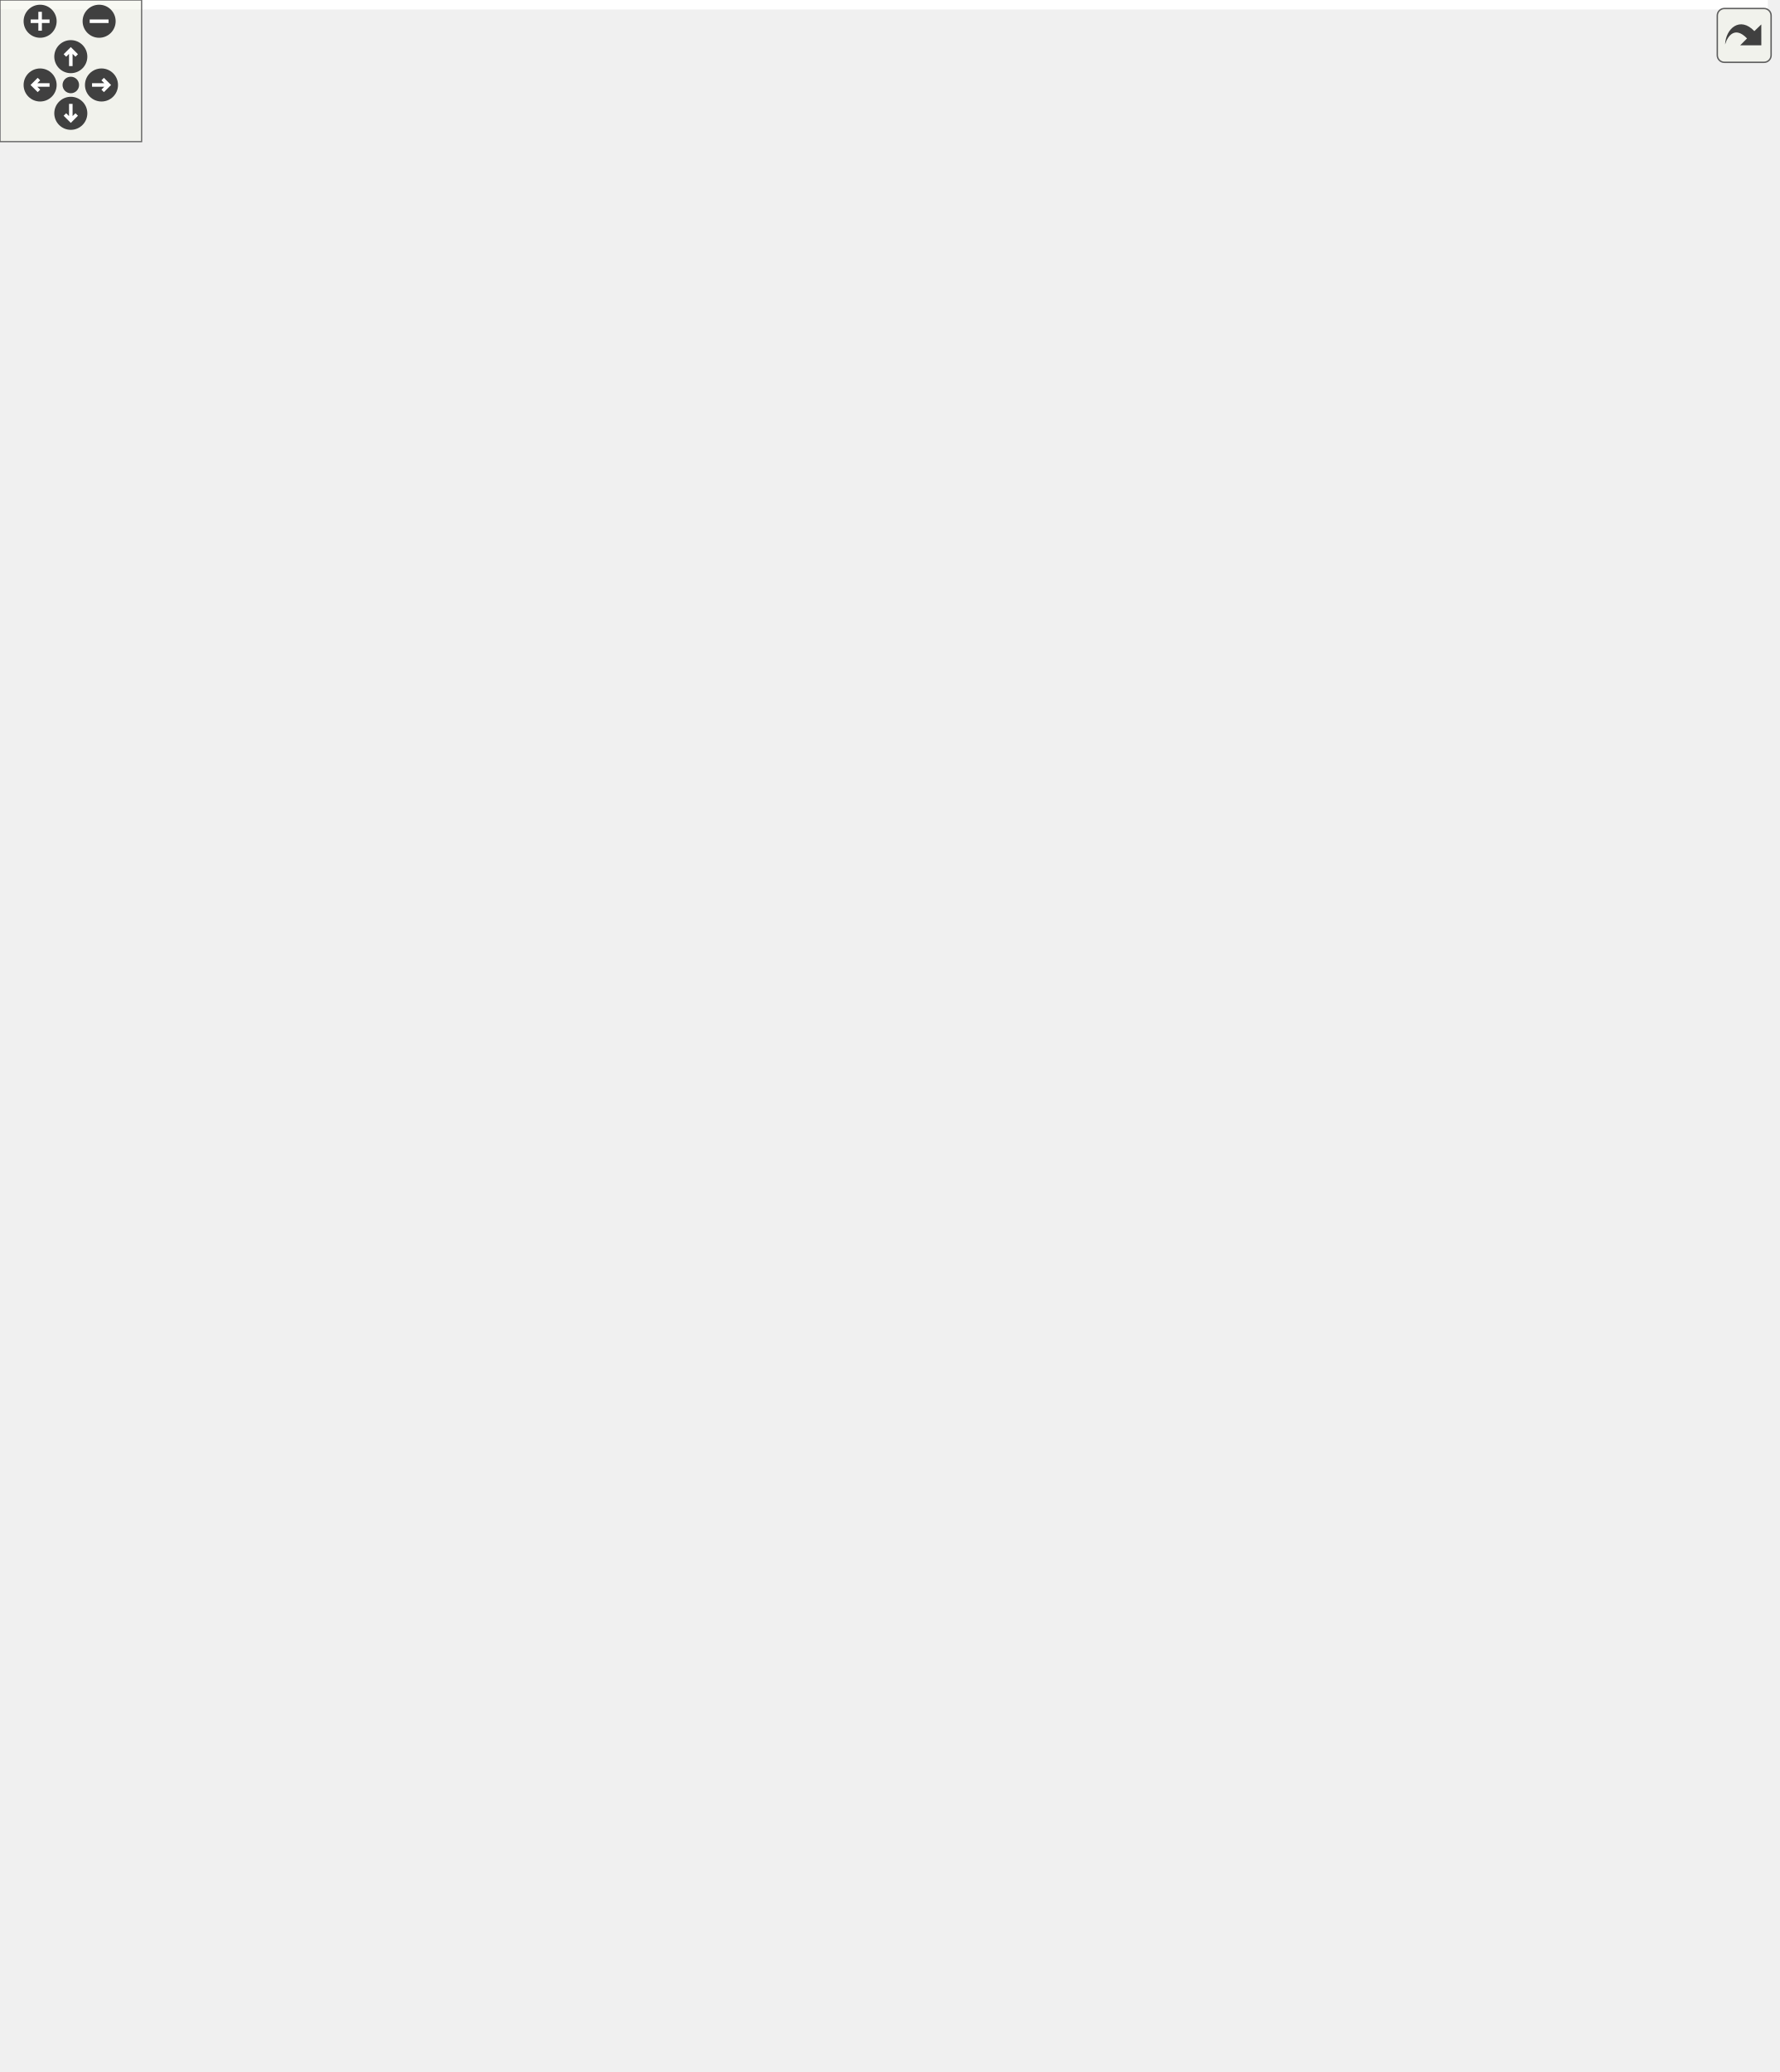
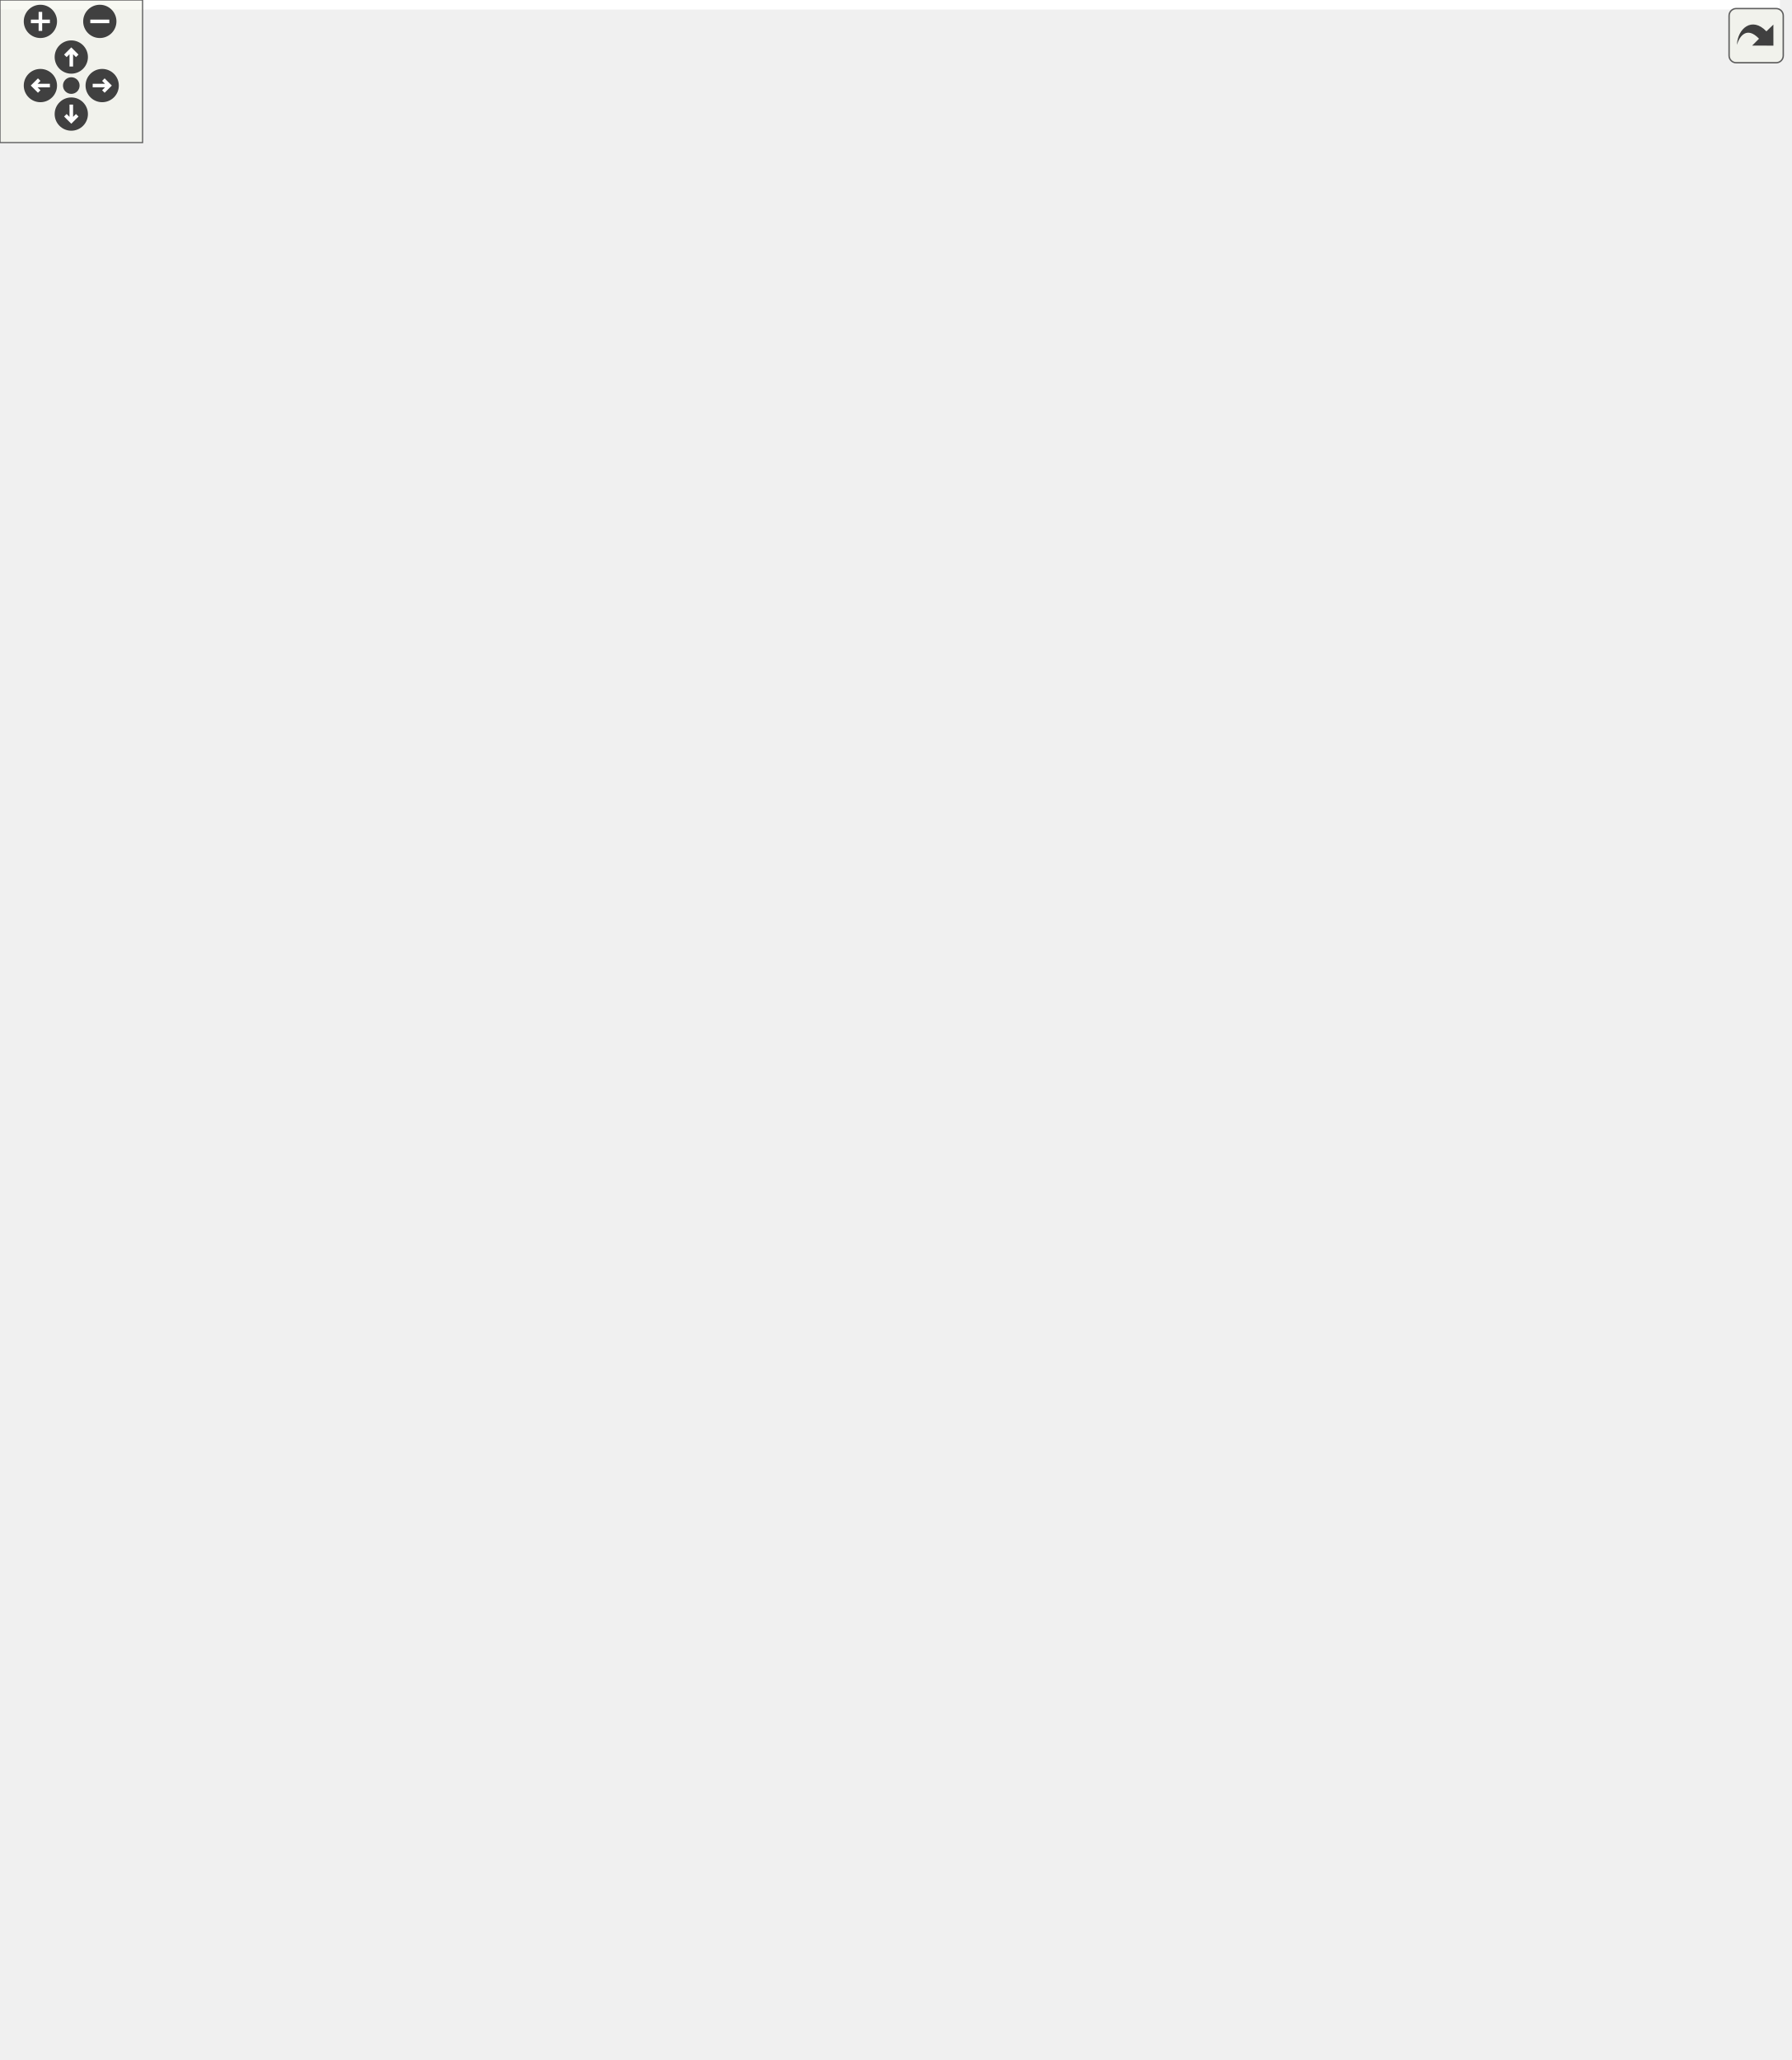
<svg xmlns="http://www.w3.org/2000/svg" xmlns:xlink="http://www.w3.org/1999/xlink" id="main" version="1.1" xml:space="preserve">
  <style type="text/css">
.edge:hover path { stroke: red; }
.edge:hover polygon { stroke: red; fill: red; }
</style>
  <defs>
    <circle id="rim" cx="0" cy="0" r="7" />
    <circle id="rim2" cx="0" cy="0" r="3.5" />
    <g id="zoomPlus">
      <use xlink:href="#rim" fill="#404040">
        <set attributeName="fill" to="#808080" begin="zoomplus.mouseover" end="zoomplus.mouseout" />
      </use>
      <path d="M-4,0h8M0,-4v8" fill="none" stroke="white" stroke-width="1.5" pointer-events="none" />
    </g>
    <g id="zoomMin">
      <use xlink:href="#rim" fill="#404040">
        <set attributeName="fill" to="#808080" begin="zoomminus.mouseover" end="zoomminus.mouseout" />
      </use>
      <path d="M-4,0h8" fill="none" stroke="white" stroke-width="1.5" pointer-events="none" />
    </g>
    <g id="dirArrow">
      <path fill="none" stroke="white" stroke-width="1.5" d="M0,-3.0v7 M-2.5,-0.5L0,-3.0L2.5,-0.5" />
    </g>
    <g id="resetDef">
      <use xlink:href="#rim2" fill="#404040">
        <set attributeName="fill" to="#808080" begin="reset.mouseover" end="reset.mouseout" />
      </use>
    </g>
  </defs>
  <svg id="graph" class="graph">
    <g id="viewport">
-       <polygon fill="#ffffff" stroke="transparent" points="-4,4 -4,-817 749,-817 749,4 -4,4" />
+       <polygon fill="#ffffff" stroke="transparent" points="-4,4 -4,-806 749,-806 749,4 -4,4" />
      <g id="node1" class="node">
-         <polygon fill="#bfbfbf" stroke="#000000" points="301,-.5 301,-442.5 448,-442.5 448,-.5 301,-.5" />
-         <text text-anchor="middle" x="374.5" y="-430.5" font-family="Helvetica,sans-Serif" font-size="10.00" fill="#000000">FoliatedTriangulation&lt; 3 &gt;</text>
-         <polyline fill="none" stroke="#000000" points="301,-423.5 448,-423.5 " />
-         <text text-anchor="start" x="309" y="-411.5" font-family="Helvetica,sans-Serif" font-size="10.00" fill="#000000">- m_foliation_spacing</text>
-         <text text-anchor="start" x="309" y="-400.5" font-family="Helvetica,sans-Serif" font-size="10.00" fill="#000000">- m_initial_radius</text>
-         <text text-anchor="start" x="309" y="-389.5" font-family="Helvetica,sans-Serif" font-size="10.00" fill="#000000">- m_max_timevalue</text>
-         <text text-anchor="start" x="309" y="-378.5" font-family="Helvetica,sans-Serif" font-size="10.00" fill="#000000">- m_min_timevalue</text>
-         <text text-anchor="start" x="309" y="-367.5" font-family="Helvetica,sans-Serif" font-size="10.00" fill="#000000">- m_triangulation</text>
-         <polyline fill="none" stroke="#000000" points="301,-360.5 448,-360.5 " />
-         <text text-anchor="start" x="309" y="-348.5" font-family="Helvetica,sans-Serif" font-size="10.00" fill="#000000">+ FoliatedTriangulation()</text>
+         <polygon fill="#bfbfbf" stroke="#000000" points="301,-.5 301,-431.5 448,-431.5 448,-.5 301,-.5" />
+         <text text-anchor="middle" x="374.5" y="-419.5" font-family="Helvetica,sans-Serif" font-size="10.00" fill="#000000">FoliatedTriangulation&lt; 3 &gt;</text>
+         <polyline fill="none" stroke="#000000" points="301,-412.5 448,-412.5 " />
+         <text text-anchor="start" x="309" y="-400.5" font-family="Helvetica,sans-Serif" font-size="10.00" fill="#000000">- m_foliation_spacing</text>
+         <text text-anchor="start" x="309" y="-389.5" font-family="Helvetica,sans-Serif" font-size="10.00" fill="#000000">- m_initial_radius</text>
+         <text text-anchor="start" x="309" y="-378.5" font-family="Helvetica,sans-Serif" font-size="10.00" fill="#000000">- m_max_timevalue</text>
+         <text text-anchor="start" x="309" y="-367.5" font-family="Helvetica,sans-Serif" font-size="10.00" fill="#000000">- m_min_timevalue</text>
+         <text text-anchor="start" x="309" y="-356.5" font-family="Helvetica,sans-Serif" font-size="10.00" fill="#000000">- m_triangulation</text>
+         <polyline fill="none" stroke="#000000" points="301,-349.5 448,-349.5 " />
        <text text-anchor="start" x="309" y="-337.5" font-family="Helvetica,sans-Serif" font-size="10.00" fill="#000000">+ FoliatedTriangulation()</text>
        <text text-anchor="start" x="309" y="-326.5" font-family="Helvetica,sans-Serif" font-size="10.00" fill="#000000">+ FoliatedTriangulation()</text>
        <text text-anchor="start" x="309" y="-315.5" font-family="Helvetica,sans-Serif" font-size="10.00" fill="#000000">+ FoliatedTriangulation()</text>
        <text text-anchor="start" x="309" y="-304.5" font-family="Helvetica,sans-Serif" font-size="10.00" fill="#000000">+ FoliatedTriangulation()</text>
        <text text-anchor="start" x="309" y="-293.5" font-family="Helvetica,sans-Serif" font-size="10.00" fill="#000000">+ FoliatedTriangulation()</text>
-         <text text-anchor="start" x="309" y="-282.5" font-family="Helvetica,sans-Serif" font-size="10.00" fill="#000000">+ ~FoliatedTriangulation()</text>
-         <text text-anchor="start" x="309" y="-271.5" font-family="Helvetica,sans-Serif" font-size="10.00" fill="#000000">+ are_vertex_timevalues</text>
-         <text text-anchor="start" x="309" y="-260.5" font-family="Helvetica,sans-Serif" font-size="10.00" fill="#000000">_correct()</text>
-         <text text-anchor="start" x="309" y="-249.5" font-family="Helvetica,sans-Serif" font-size="10.00" fill="#000000">+ check_timeslices()</text>
-         <text text-anchor="start" x="309" y="-238.5" font-family="Helvetica,sans-Serif" font-size="10.00" fill="#000000">+ check_vertices()</text>
-         <text text-anchor="start" x="309" y="-227.5" font-family="Helvetica,sans-Serif" font-size="10.00" fill="#000000">and 46 more...</text>
+         <text text-anchor="start" x="309" y="-282.5" font-family="Helvetica,sans-Serif" font-size="10.00" fill="#000000">+ FoliatedTriangulation()</text>
+         <text text-anchor="start" x="309" y="-271.5" font-family="Helvetica,sans-Serif" font-size="10.00" fill="#000000">+ ~FoliatedTriangulation()</text>
+         <text text-anchor="start" x="309" y="-260.5" font-family="Helvetica,sans-Serif" font-size="10.00" fill="#000000">+ check_all_cells()</text>
+         <text text-anchor="start" x="309" y="-249.5" font-family="Helvetica,sans-Serif" font-size="10.00" fill="#000000">+ check_all_vertices()</text>
+         <text text-anchor="start" x="309" y="-238.5" font-family="Helvetica,sans-Serif" font-size="10.00" fill="#000000">+ check_timeslices()</text>
+         <text text-anchor="start" x="309" y="-227.5" font-family="Helvetica,sans-Serif" font-size="10.00" fill="#000000">and 47 more...</text>
        <text text-anchor="start" x="309" y="-216.5" font-family="Helvetica,sans-Serif" font-size="10.00" fill="#000000">+ check_cells()</text>
        <text text-anchor="start" x="309" y="-205.5" font-family="Helvetica,sans-Serif" font-size="10.00" fill="#000000">+ classify_edge()</text>
        <text text-anchor="start" x="309" y="-194.5" font-family="Helvetica,sans-Serif" font-size="10.00" fill="#000000">+ expected_cell_type()</text>
        <text text-anchor="start" x="309" y="-183.5" font-family="Helvetica,sans-Serif" font-size="10.00" fill="#000000">+ filter_cells()</text>
        <text text-anchor="start" x="309" y="-172.5" font-family="Helvetica,sans-Serif" font-size="10.00" fill="#000000">+ fix_cells()</text>
        <text text-anchor="start" x="309" y="-161.5" font-family="Helvetica,sans-Serif" font-size="10.00" fill="#000000">+ is_cell_type_correct()</text>
        <text text-anchor="start" x="309" y="-150.5" font-family="Helvetica,sans-Serif" font-size="10.00" fill="#000000">+ print_cells()</text>
        <text text-anchor="start" x="309" y="-139.5" font-family="Helvetica,sans-Serif" font-size="10.00" fill="#000000">+ squared_radius()</text>
        <text text-anchor="start" x="309" y="-128.5" font-family="Helvetica,sans-Serif" font-size="10.00" fill="#000000">- classify_cells()</text>
        <text text-anchor="start" x="309" y="-117.5" font-family="Helvetica,sans-Serif" font-size="10.00" fill="#000000">- collect_cells()</text>
        <text text-anchor="start" x="309" y="-106.5" font-family="Helvetica,sans-Serif" font-size="10.00" fill="#000000">- collect_edges()</text>
        <text text-anchor="start" x="309" y="-95.5" font-family="Helvetica,sans-Serif" font-size="10.00" fill="#000000">- collect_faces()</text>
        <text text-anchor="start" x="309" y="-84.5" font-family="Helvetica,sans-Serif" font-size="10.00" fill="#000000">- collect_vertices()</text>
        <text text-anchor="start" x="309" y="-73.5" font-family="Helvetica,sans-Serif" font-size="10.00" fill="#000000">- fix_timeslices()</text>
        <text text-anchor="start" x="309" y="-62.5" font-family="Helvetica,sans-Serif" font-size="10.00" fill="#000000">- make_triangulation()</text>
        <text text-anchor="start" x="309" y="-51.5" font-family="Helvetica,sans-Serif" font-size="10.00" fill="#000000">- filter_edges()</text>
        <text text-anchor="start" x="309" y="-40.5" font-family="Helvetica,sans-Serif" font-size="10.00" fill="#000000">- find_max_timevalue()</text>
        <text text-anchor="start" x="309" y="-29.5" font-family="Helvetica,sans-Serif" font-size="10.00" fill="#000000">- find_min_timevalue()</text>
        <text text-anchor="start" x="309" y="-18.5" font-family="Helvetica,sans-Serif" font-size="10.00" fill="#000000">- make_foliated_sphere()</text>
        <text text-anchor="start" x="309" y="-7.5" font-family="Helvetica,sans-Serif" font-size="10.00" fill="#000000">- volume_per_timeslice()</text>
      </g>
      <g id="node2" class="node">
-         <polygon fill="#ffffff" stroke="#bfbfbf" points="0,-534.5 0,-591.5 151,-591.5 151,-534.5 0,-534.5" />
-         <text text-anchor="middle" x="75.5" y="-579.5" font-family="Helvetica,sans-Serif" font-size="10.00" fill="#000000">std::vector&lt; Face_handle &gt;</text>
-         <polyline fill="none" stroke="#bfbfbf" points="0,-572.5 151,-572.5 " />
-         <text text-anchor="start" x="8" y="-560.5" font-family="Helvetica,sans-Serif" font-size="10.00" fill="#000000">+ elements</text>
-         <polyline fill="none" stroke="#bfbfbf" points="0,-553.5 151,-553.5 " />
-         <text text-anchor="middle" x="75.5" y="-541.5" font-family="Helvetica,sans-Serif" font-size="10.00" fill="#000000"> </text>
+         <polygon fill="#ffffff" stroke="#bfbfbf" points="0,-523.5 0,-580.5 151,-580.5 151,-523.5 0,-523.5" />
+         <text text-anchor="middle" x="75.5" y="-568.5" font-family="Helvetica,sans-Serif" font-size="10.00" fill="#000000">std::vector&lt; Face_handle &gt;</text>
+         <polyline fill="none" stroke="#bfbfbf" points="0,-561.5 151,-561.5 " />
+         <text text-anchor="start" x="8" y="-549.5" font-family="Helvetica,sans-Serif" font-size="10.00" fill="#000000">+ elements</text>
+         <polyline fill="none" stroke="#bfbfbf" points="0,-542.5 151,-542.5 " />
+         <text text-anchor="middle" x="75.5" y="-530.5" font-family="Helvetica,sans-Serif" font-size="10.00" fill="#000000"> </text>
      </g>
      <g id="edge1" class="edge">
-         <path fill="none" stroke="#404040" d="M100.478,-534.471C142.271,-486.738 228.134,-388.671 292.672,-314.959" />
-         <polygon fill="none" stroke="#404040" points="292.925,-314.67 293.868,-307.52 300.83,-305.641 299.887,-312.79 292.925,-314.67" />
-         <text text-anchor="middle" x="189" y="-480.5" font-family="Helvetica,sans-Serif" font-size="10.00" fill="#000000"> -m_faces</text>
+         <path fill="none" stroke="#404040" d="M100.993,-523.353C142.976,-476.174 228.415,-380.162 292.692,-307.932" />
+         <polygon fill="none" stroke="#404040" points="292.84,-307.765 293.841,-300.623 300.818,-298.8 299.817,-305.942 292.84,-307.765" />
+         <text text-anchor="middle" x="189" y="-469.5" font-family="Helvetica,sans-Serif" font-size="10.00" fill="#000000"> -m_faces</text>
      </g>
      <g id="node3" class="node">
        <g id="a_node3">
          <a xlink:title="STL class. ">
-             <polygon fill="#ffffff" stroke="#bfbfbf" points="326,-650.5 326,-707.5 423,-707.5 423,-650.5 326,-650.5" />
-             <text text-anchor="middle" x="374.5" y="-695.5" font-family="Helvetica,sans-Serif" font-size="10.00" fill="#000000">std::vector&lt; T &gt;</text>
-             <polyline fill="none" stroke="#bfbfbf" points="326,-688.5 423,-688.5 " />
-             <text text-anchor="middle" x="374.5" y="-676.5" font-family="Helvetica,sans-Serif" font-size="10.00" fill="#000000"> </text>
-             <polyline fill="none" stroke="#bfbfbf" points="326,-669.5 423,-669.5 " />
-             <text text-anchor="middle" x="374.5" y="-657.5" font-family="Helvetica,sans-Serif" font-size="10.00" fill="#000000"> </text>
+             <polygon fill="#ffffff" stroke="#bfbfbf" points="326,-639.5 326,-696.5 423,-696.5 423,-639.5 326,-639.5" />
+             <text text-anchor="middle" x="374.5" y="-684.5" font-family="Helvetica,sans-Serif" font-size="10.00" fill="#000000">std::vector&lt; T &gt;</text>
+             <polyline fill="none" stroke="#bfbfbf" points="326,-677.5 423,-677.5 " />
+             <text text-anchor="middle" x="374.5" y="-665.5" font-family="Helvetica,sans-Serif" font-size="10.00" fill="#000000"> </text>
+             <polyline fill="none" stroke="#bfbfbf" points="326,-658.5 423,-658.5 " />
+             <text text-anchor="middle" x="374.5" y="-646.5" font-family="Helvetica,sans-Serif" font-size="10.00" fill="#000000"> </text>
          </a>
        </g>
      </g>
      <g id="edge2" class="edge">
-         <path fill="none" stroke="#ffa500" d="M315.909,-671.213C275.008,-664.36 219.841,-652.235 174.5,-632 151.351,-621.669 127.968,-605.689 109.744,-591.708" />
-         <polygon fill="#ffa500" stroke="#ffa500" points="315.555,-674.701 325.985,-672.843 316.673,-667.791 315.555,-674.701" />
-         <text text-anchor="middle" x="217.5" y="-624" font-family="Helvetica,sans-Serif" font-size="10.00" fill="#000000"> &lt; Face_handle &gt;</text>
+         <path fill="none" stroke="#ffa500" d="M315.909,-660.213C275.008,-653.36 219.841,-641.235 174.5,-621 151.351,-610.669 127.968,-594.689 109.744,-580.708" />
+         <polygon fill="#ffa500" stroke="#ffa500" points="315.555,-663.701 325.985,-661.843 316.673,-656.791 315.555,-663.701" />
+         <text text-anchor="middle" x="217.5" y="-613" font-family="Helvetica,sans-Serif" font-size="10.00" fill="#000000"> &lt; Face_handle &gt;</text>
      </g>
      <g id="node5" class="node">
-         <polygon fill="#ffffff" stroke="#bfbfbf" points="169,-529 169,-597 280,-597 280,-529 169,-529" />
-         <text text-anchor="start" x="177" y="-585" font-family="Helvetica,sans-Serif" font-size="10.00" fill="#000000">std::vector&lt; Vertex</text>
-         <text text-anchor="middle" x="224.5" y="-574" font-family="Helvetica,sans-Serif" font-size="10.00" fill="#000000">_handle &gt;</text>
-         <polyline fill="none" stroke="#bfbfbf" points="169,-567 280,-567 " />
-         <text text-anchor="start" x="177" y="-555" font-family="Helvetica,sans-Serif" font-size="10.00" fill="#000000">+ elements</text>
-         <polyline fill="none" stroke="#bfbfbf" points="169,-548 280,-548 " />
-         <text text-anchor="middle" x="224.5" y="-536" font-family="Helvetica,sans-Serif" font-size="10.00" fill="#000000"> </text>
+         <polygon fill="#ffffff" stroke="#bfbfbf" points="169,-518 169,-586 280,-586 280,-518 169,-518" />
+         <text text-anchor="start" x="177" y="-574" font-family="Helvetica,sans-Serif" font-size="10.00" fill="#000000">std::vector&lt; Vertex</text>
+         <text text-anchor="middle" x="224.5" y="-563" font-family="Helvetica,sans-Serif" font-size="10.00" fill="#000000">_handle &gt;</text>
+         <polyline fill="none" stroke="#bfbfbf" points="169,-556 280,-556 " />
+         <text text-anchor="start" x="177" y="-544" font-family="Helvetica,sans-Serif" font-size="10.00" fill="#000000">+ elements</text>
+         <polyline fill="none" stroke="#bfbfbf" points="169,-537 280,-537 " />
+         <text text-anchor="middle" x="224.5" y="-525" font-family="Helvetica,sans-Serif" font-size="10.00" fill="#000000"> </text>
      </g>
      <g id="edge5" class="edge">
-         <path fill="none" stroke="#ffa500" d="M316.372,-657.696C301.828,-650.802 286.863,-642.236 274.5,-632 262.763,-622.283 252.377,-609.215 244.154,-597.066" />
-         <polygon fill="#ffa500" stroke="#ffa500" points="315.284,-661.045 325.837,-661.985 318.174,-654.669 315.284,-661.045" />
-         <text text-anchor="middle" x="322.5" y="-624" font-family="Helvetica,sans-Serif" font-size="10.00" fill="#000000"> &lt; Vertex_handle &gt;</text>
+         <path fill="none" stroke="#ffa500" d="M316.372,-646.696C301.828,-639.802 286.863,-631.236 274.5,-621 262.763,-611.283 252.377,-598.215 244.154,-586.066" />
+         <polygon fill="#ffa500" stroke="#ffa500" points="315.284,-650.045 325.837,-650.985 318.174,-643.669 315.284,-650.045" />
+         <text text-anchor="middle" x="322.5" y="-613" font-family="Helvetica,sans-Serif" font-size="10.00" fill="#000000"> &lt; Vertex_handle &gt;</text>
      </g>
      <g id="node6" class="node">
-         <polygon fill="#ffffff" stroke="#bfbfbf" points="298,-534.5 298,-591.5 451,-591.5 451,-534.5 298,-534.5" />
-         <text text-anchor="middle" x="374.5" y="-579.5" font-family="Helvetica,sans-Serif" font-size="10.00" fill="#000000">std::vector&lt; Edge_handle &gt;</text>
-         <polyline fill="none" stroke="#bfbfbf" points="298,-572.5 451,-572.5 " />
-         <text text-anchor="start" x="306" y="-560.5" font-family="Helvetica,sans-Serif" font-size="10.00" fill="#000000">+ elements</text>
-         <polyline fill="none" stroke="#bfbfbf" points="298,-553.5 451,-553.5 " />
-         <text text-anchor="middle" x="374.5" y="-541.5" font-family="Helvetica,sans-Serif" font-size="10.00" fill="#000000"> </text>
+         <polygon fill="#ffffff" stroke="#bfbfbf" points="298,-523.5 298,-580.5 451,-580.5 451,-523.5 298,-523.5" />
+         <text text-anchor="middle" x="374.5" y="-568.5" font-family="Helvetica,sans-Serif" font-size="10.00" fill="#000000">std::vector&lt; Edge_handle &gt;</text>
+         <polyline fill="none" stroke="#bfbfbf" points="298,-561.5 451,-561.5 " />
+         <text text-anchor="start" x="306" y="-549.5" font-family="Helvetica,sans-Serif" font-size="10.00" fill="#000000">+ elements</text>
+         <polyline fill="none" stroke="#bfbfbf" points="298,-542.5 451,-542.5 " />
+         <text text-anchor="middle" x="374.5" y="-530.5" font-family="Helvetica,sans-Serif" font-size="10.00" fill="#000000"> </text>
      </g>
      <g id="edge7" class="edge">
-         <path fill="none" stroke="#ffa500" d="M374.5,-640.277C374.5,-624.421 374.5,-606.397 374.5,-591.746" />
-         <polygon fill="#ffa500" stroke="#ffa500" points="371,-640.326 374.5,-650.326 378,-640.326 371,-640.326" />
-         <text text-anchor="middle" x="418.5" y="-624" font-family="Helvetica,sans-Serif" font-size="10.00" fill="#000000"> &lt; Edge_handle &gt;</text>
+         <path fill="none" stroke="#ffa500" d="M374.5,-629.277C374.5,-613.421 374.5,-595.397 374.5,-580.746" />
+         <polygon fill="#ffa500" stroke="#ffa500" points="371,-629.326 374.5,-639.326 378,-629.326 371,-629.326" />
+         <text text-anchor="middle" x="418.5" y="-613" font-family="Helvetica,sans-Serif" font-size="10.00" fill="#000000"> &lt; Edge_handle &gt;</text>
      </g>
      <g id="node7" class="node">
-         <polygon fill="#ffffff" stroke="#bfbfbf" points="469.5,-534.5 469.5,-591.5 617.5,-591.5 617.5,-534.5 469.5,-534.5" />
-         <text text-anchor="middle" x="543.5" y="-579.5" font-family="Helvetica,sans-Serif" font-size="10.00" fill="#000000">std::vector&lt; Cell_handle &gt;</text>
-         <polyline fill="none" stroke="#bfbfbf" points="469.5,-572.5 617.5,-572.5 " />
-         <text text-anchor="start" x="477.5" y="-560.5" font-family="Helvetica,sans-Serif" font-size="10.00" fill="#000000">+ elements</text>
-         <polyline fill="none" stroke="#bfbfbf" points="469.5,-553.5 617.5,-553.5 " />
-         <text text-anchor="middle" x="543.5" y="-541.5" font-family="Helvetica,sans-Serif" font-size="10.00" fill="#000000"> </text>
+         <polygon fill="#ffffff" stroke="#bfbfbf" points="469.5,-523.5 469.5,-580.5 617.5,-580.5 617.5,-523.5 469.5,-523.5" />
+         <text text-anchor="middle" x="543.5" y="-568.5" font-family="Helvetica,sans-Serif" font-size="10.00" fill="#000000">std::vector&lt; Cell_handle &gt;</text>
+         <polyline fill="none" stroke="#bfbfbf" points="469.5,-561.5 617.5,-561.5 " />
+         <text text-anchor="start" x="477.5" y="-549.5" font-family="Helvetica,sans-Serif" font-size="10.00" fill="#000000">+ elements</text>
+         <polyline fill="none" stroke="#bfbfbf" points="469.5,-542.5 617.5,-542.5 " />
+         <text text-anchor="middle" x="543.5" y="-530.5" font-family="Helvetica,sans-Serif" font-size="10.00" fill="#000000"> </text>
      </g>
      <g id="edge9" class="edge">
-         <path fill="none" stroke="#ffa500" d="M432.01,-652.519C443.746,-646.321 455.776,-639.36 466.5,-632 483.668,-620.217 501.087,-604.946 515.005,-591.766" />
-         <polygon fill="#ffa500" stroke="#ffa500" points="430.402,-649.41 423.119,-657.105 433.611,-655.632 430.402,-649.41" />
-         <text text-anchor="middle" x="522" y="-624" font-family="Helvetica,sans-Serif" font-size="10.00" fill="#000000"> &lt; Cell_handle &gt;</text>
+         <path fill="none" stroke="#ffa500" d="M432.01,-641.519C443.746,-635.321 455.776,-628.36 466.5,-621 483.668,-609.217 501.087,-593.946 515.005,-580.766" />
+         <polygon fill="#ffa500" stroke="#ffa500" points="430.402,-638.41 423.119,-646.105 433.611,-644.632 430.402,-638.41" />
+         <text text-anchor="middle" x="522" y="-613" font-family="Helvetica,sans-Serif" font-size="10.00" fill="#000000"> &lt; Cell_handle &gt;</text>
      </g>
      <g id="node4" class="node">
-         <polygon fill="#ffffff" stroke="#bfbfbf" points="424,-755.5 424,-812.5 453,-812.5 453,-755.5 424,-755.5" />
-         <text text-anchor="middle" x="438.5" y="-800.5" font-family="Helvetica,sans-Serif" font-size="10.00" fill="#000000">T</text>
-         <polyline fill="none" stroke="#bfbfbf" points="424,-793.5 453,-793.5 " />
-         <text text-anchor="middle" x="438.5" y="-781.5" font-family="Helvetica,sans-Serif" font-size="10.00" fill="#000000"> </text>
-         <polyline fill="none" stroke="#bfbfbf" points="424,-774.5 453,-774.5 " />
-         <text text-anchor="middle" x="438.5" y="-762.5" font-family="Helvetica,sans-Serif" font-size="10.00" fill="#000000"> </text>
+         <polygon fill="#ffffff" stroke="#bfbfbf" points="424,-744.5 424,-801.5 453,-801.5 453,-744.5 424,-744.5" />
+         <text text-anchor="middle" x="438.5" y="-789.5" font-family="Helvetica,sans-Serif" font-size="10.00" fill="#000000">T</text>
+         <polyline fill="none" stroke="#bfbfbf" points="424,-782.5 453,-782.5 " />
+         <text text-anchor="middle" x="438.5" y="-770.5" font-family="Helvetica,sans-Serif" font-size="10.00" fill="#000000"> </text>
+         <polyline fill="none" stroke="#bfbfbf" points="424,-763.5 453,-763.5 " />
+         <text text-anchor="middle" x="438.5" y="-751.5" font-family="Helvetica,sans-Serif" font-size="10.00" fill="#000000"> </text>
      </g>
      <g id="edge3" class="edge">
-         <path fill="none" stroke="#404040" d="M423.977,-760.174C416.395,-747.734 406.924,-732.196 398.304,-718.054" />
-         <polygon fill="none" stroke="#404040" points="398.169,-717.832 391.631,-714.791 391.923,-707.586 398.462,-710.627 398.169,-717.832" />
-         <text text-anchor="middle" x="437.5" y="-729" font-family="Helvetica,sans-Serif" font-size="10.00" fill="#000000"> +elements</text>
+         <path fill="none" stroke="#404040" d="M423.977,-749.174C416.395,-736.734 406.924,-721.196 398.304,-707.054" />
+         <polygon fill="none" stroke="#404040" points="398.169,-706.832 391.631,-703.791 391.923,-696.586 398.462,-699.627 398.169,-706.832" />
+         <text text-anchor="middle" x="437.5" y="-718" font-family="Helvetica,sans-Serif" font-size="10.00" fill="#000000"> +elements</text>
      </g>
      <g id="node9" class="node">
        <g id="a_node9">
          <a xlink:title="STL class. ">
-             <polygon fill="#ffffff" stroke="#bfbfbf" points="484.5,-650.5 484.5,-707.5 610.5,-707.5 610.5,-650.5 484.5,-650.5" />
-             <text text-anchor="middle" x="547.5" y="-695.5" font-family="Helvetica,sans-Serif" font-size="10.00" fill="#000000">std::multimap&lt; K, T &gt;</text>
-             <polyline fill="none" stroke="#bfbfbf" points="484.5,-688.5 610.5,-688.5 " />
-             <text text-anchor="start" x="492.5" y="-676.5" font-family="Helvetica,sans-Serif" font-size="10.00" fill="#000000">+ keys</text>
-             <polyline fill="none" stroke="#bfbfbf" points="484.5,-669.5 610.5,-669.5 " />
-             <text text-anchor="middle" x="547.5" y="-657.5" font-family="Helvetica,sans-Serif" font-size="10.00" fill="#000000"> </text>
+             <polygon fill="#ffffff" stroke="#bfbfbf" points="484.5,-639.5 484.5,-696.5 610.5,-696.5 610.5,-639.5 484.5,-639.5" />
+             <text text-anchor="middle" x="547.5" y="-684.5" font-family="Helvetica,sans-Serif" font-size="10.00" fill="#000000">std::multimap&lt; K, T &gt;</text>
+             <polyline fill="none" stroke="#bfbfbf" points="484.5,-677.5 610.5,-677.5 " />
+             <text text-anchor="start" x="492.5" y="-665.5" font-family="Helvetica,sans-Serif" font-size="10.00" fill="#000000">+ keys</text>
+             <polyline fill="none" stroke="#bfbfbf" points="484.5,-658.5 610.5,-658.5 " />
+             <text text-anchor="middle" x="547.5" y="-646.5" font-family="Helvetica,sans-Serif" font-size="10.00" fill="#000000"> </text>
          </a>
        </g>
      </g>
      <g id="edge12" class="edge">
-         <path fill="none" stroke="#404040" d="M453.2,-769.839C467.447,-756.115 489.673,-734.705 508.969,-716.117" />
-         <polygon fill="none" stroke="#404040" points="509.23,-715.865 510.776,-708.822 517.873,-707.54 516.327,-714.583 509.23,-715.865" />
-         <text text-anchor="middle" x="525.5" y="-729" font-family="Helvetica,sans-Serif" font-size="10.00" fill="#000000"> +elements</text>
+         <path fill="none" stroke="#404040" d="M453.2,-758.839C467.447,-745.115 489.673,-723.705 508.969,-705.117" />
+         <polygon fill="none" stroke="#404040" points="509.23,-704.865 510.776,-697.822 517.873,-696.54 516.327,-703.583 509.23,-704.865" />
+         <text text-anchor="middle" x="525.5" y="-718" font-family="Helvetica,sans-Serif" font-size="10.00" fill="#000000"> +elements</text>
      </g>
      <g id="edge4" class="edge">
-         <path fill="none" stroke="#404040" d="M239.569,-528.692C253.21,-497.636 274.421,-449.347 296.017,-400.179" />
-         <polygon fill="none" stroke="#404040" points="296.095,-400.003 294.845,-392.901 300.921,-389.016 302.17,-396.118 296.095,-400.003" />
-         <text text-anchor="middle" x="295.5" y="-480.5" font-family="Helvetica,sans-Serif" font-size="10.00" fill="#000000"> -m_points</text>
+         <path fill="none" stroke="#404040" d="M239.708,-517.933C253.321,-487.442 274.39,-440.246 295.858,-392.157" />
+         <polygon fill="none" stroke="#404040" points="295.987,-391.868 294.781,-384.759 300.879,-380.911 302.086,-388.02 295.987,-391.868" />
+         <text text-anchor="middle" x="295.5" y="-469.5" font-family="Helvetica,sans-Serif" font-size="10.00" fill="#000000"> -m_points</text>
      </g>
      <g id="edge6" class="edge">
-         <path fill="none" stroke="#404040" d="M374.5,-534.471C374.5,-514.784 374.5,-486.535 374.5,-454.963" />
-         <polygon fill="none" stroke="#404040" points="374.5,-454.712 370.5,-448.712 374.5,-442.712 378.5,-448.712 374.5,-454.712" />
-         <text text-anchor="middle" x="424.5" y="-491.5" font-family="Helvetica,sans-Serif" font-size="10.00" fill="#000000"> -m_edges</text>
-         <text text-anchor="middle" x="424.5" y="-480.5" font-family="Helvetica,sans-Serif" font-size="10.00" fill="#000000">-m_timelike_edges</text>
-         <text text-anchor="middle" x="424.5" y="-469.5" font-family="Helvetica,sans-Serif" font-size="10.00" fill="#000000">-m_spacelike_edges</text>
+         <path fill="none" stroke="#404040" d="M374.5,-523.353C374.5,-503.652 374.5,-475.436 374.5,-443.992" />
+         <polygon fill="none" stroke="#404040" points="374.5,-443.793 370.5,-437.793 374.5,-431.793 378.5,-437.793 374.5,-443.793" />
+         <text text-anchor="middle" x="424.5" y="-480.5" font-family="Helvetica,sans-Serif" font-size="10.00" fill="#000000"> -m_edges</text>
+         <text text-anchor="middle" x="424.5" y="-469.5" font-family="Helvetica,sans-Serif" font-size="10.00" fill="#000000">-m_timelike_edges</text>
+         <text text-anchor="middle" x="424.5" y="-458.5" font-family="Helvetica,sans-Serif" font-size="10.00" fill="#000000">-m_spacelike_edges</text>
      </g>
      <g id="edge8" class="edge">
-         <path fill="none" stroke="#404040" d="M529.382,-534.471C512.391,-500.139 482.515,-439.767 453.505,-381.147" />
-         <polygon fill="none" stroke="#404040" points="453.425,-380.984 447.178,-377.38 448.102,-370.228 454.348,-373.832 453.425,-380.984" />
-         <text text-anchor="middle" x="545.5" y="-497" font-family="Helvetica,sans-Serif" font-size="10.00" fill="#000000"> -m_cells</text>
-         <text text-anchor="middle" x="545.5" y="-486" font-family="Helvetica,sans-Serif" font-size="10.00" fill="#000000">-m_one_three</text>
-         <text text-anchor="middle" x="545.5" y="-475" font-family="Helvetica,sans-Serif" font-size="10.00" fill="#000000">-m_three_one</text>
-         <text text-anchor="middle" x="545.5" y="-464" font-family="Helvetica,sans-Serif" font-size="10.00" fill="#000000">-m_two_two</text>
+         <path fill="none" stroke="#404040" d="M529.091,-523.353C512.069,-489.509 482.407,-430.537 453.589,-373.241" />
+         <polygon fill="none" stroke="#404040" points="453.423,-372.911 447.153,-369.349 448.031,-362.191 454.3,-365.754 453.423,-372.911" />
+         <text text-anchor="middle" x="545.5" y="-486" font-family="Helvetica,sans-Serif" font-size="10.00" fill="#000000"> -m_cells</text>
+         <text text-anchor="middle" x="545.5" y="-475" font-family="Helvetica,sans-Serif" font-size="10.00" fill="#000000">-m_one_three</text>
+         <text text-anchor="middle" x="545.5" y="-464" font-family="Helvetica,sans-Serif" font-size="10.00" fill="#000000">-m_three_one</text>
+         <text text-anchor="middle" x="545.5" y="-453" font-family="Helvetica,sans-Serif" font-size="10.00" fill="#000000">-m_two_two</text>
      </g>
      <g id="node8" class="node">
-         <polygon fill="#ffffff" stroke="#bfbfbf" points="636,-523.5 636,-602.5 745,-602.5 745,-523.5 636,-523.5" />
-         <text text-anchor="start" x="644" y="-590.5" font-family="Helvetica,sans-Serif" font-size="10.00" fill="#000000">std::multimap&lt; Int</text>
-         <text text-anchor="middle" x="690.5" y="-579.5" font-family="Helvetica,sans-Serif" font-size="10.00" fill="#000000">_precision, Facet &gt;</text>
-         <polyline fill="none" stroke="#bfbfbf" points="636,-572.5 745,-572.5 " />
-         <text text-anchor="start" x="644" y="-560.5" font-family="Helvetica,sans-Serif" font-size="10.00" fill="#000000">+ elements</text>
-         <text text-anchor="start" x="644" y="-549.5" font-family="Helvetica,sans-Serif" font-size="10.00" fill="#000000">+ keys</text>
-         <polyline fill="none" stroke="#bfbfbf" points="636,-542.5 745,-542.5 " />
-         <text text-anchor="middle" x="690.5" y="-530.5" font-family="Helvetica,sans-Serif" font-size="10.00" fill="#000000"> </text>
+         <polygon fill="#ffffff" stroke="#bfbfbf" points="636,-512.5 636,-591.5 745,-591.5 745,-512.5 636,-512.5" />
+         <text text-anchor="start" x="644" y="-579.5" font-family="Helvetica,sans-Serif" font-size="10.00" fill="#000000">std::multimap&lt; Int</text>
+         <text text-anchor="middle" x="690.5" y="-568.5" font-family="Helvetica,sans-Serif" font-size="10.00" fill="#000000">_precision, Facet &gt;</text>
+         <polyline fill="none" stroke="#bfbfbf" points="636,-561.5 745,-561.5 " />
+         <text text-anchor="start" x="644" y="-549.5" font-family="Helvetica,sans-Serif" font-size="10.00" fill="#000000">+ elements</text>
+         <text text-anchor="start" x="644" y="-538.5" font-family="Helvetica,sans-Serif" font-size="10.00" fill="#000000">+ keys</text>
+         <polyline fill="none" stroke="#bfbfbf" points="636,-531.5 745,-531.5 " />
+         <text text-anchor="middle" x="690.5" y="-519.5" font-family="Helvetica,sans-Serif" font-size="10.00" fill="#000000"> </text>
      </g>
      <g id="edge10" class="edge">
-         <path fill="none" stroke="#404040" d="M653.942,-523.492C605.976,-471.655 520.408,-379.182 456.554,-310.175" />
-         <polygon fill="none" stroke="#404040" points="456.24,-309.836 449.229,-308.149 448.09,-301.028 455.101,-302.716 456.24,-309.836" />
-         <text text-anchor="middle" x="682.5" y="-480.5" font-family="Helvetica,sans-Serif" font-size="10.00" fill="#000000"> -m_spacelike_facets</text>
+         <path fill="none" stroke="#404040" d="M653.322,-512.468C605.231,-461.334 520.099,-370.814 456.515,-303.206" />
+         <polygon fill="none" stroke="#404040" points="456.308,-302.985 449.283,-301.355 448.086,-294.244 455.111,-295.874 456.308,-302.985" />
+         <text text-anchor="middle" x="682.5" y="-469.5" font-family="Helvetica,sans-Serif" font-size="10.00" fill="#000000"> -m_spacelike_facets</text>
      </g>
      <g id="edge11" class="edge">
-         <path fill="none" stroke="#ffa500" d="M591.013,-643.703C607.057,-630.688 625.332,-615.863 641.804,-602.501" />
-         <polygon fill="#ffa500" stroke="#ffa500" points="588.409,-641.308 582.848,-650.326 592.819,-646.744 588.409,-641.308" />
-         <text text-anchor="middle" x="679.5" y="-624" font-family="Helvetica,sans-Serif" font-size="10.00" fill="#000000"> &lt; Int_precision, Facet &gt;</text>
+         <path fill="none" stroke="#ffa500" d="M591.013,-632.703C607.057,-619.688 625.332,-604.863 641.804,-591.501" />
+         <polygon fill="#ffa500" stroke="#ffa500" points="588.409,-630.308 582.848,-639.326 592.819,-635.744 588.409,-630.308" />
+         <text text-anchor="middle" x="679.5" y="-613" font-family="Helvetica,sans-Serif" font-size="10.00" fill="#000000"> &lt; Int_precision, Facet &gt;</text>
      </g>
    </g>
  </svg>
  <g id="navigator" transform="translate(0 0)" fill="#404254">
    <rect fill="#f2f5e9" fill-opacity="0.5" stroke="#606060" stroke-width=".5" x="0" y="0" width="60" height="60" />
    <use id="zoomplus" xlink:href="#zoomPlus" x="17" y="9" />
    <use id="zoomminus" xlink:href="#zoomMin" x="42" y="9" />
    <use id="reset" xlink:href="#resetDef" x="30" y="36" />
    <g id="arrowUp" xlink:href="#dirArrow" transform="translate(30 24)">
      <use xlink:href="#rim" fill="#404040">
        <set attributeName="fill" to="#808080" begin="arrowUp.mouseover" end="arrowUp.mouseout" />
      </use>
      <path fill="none" stroke="white" stroke-width="1.5" d="M0,-3.0v7 M-2.5,-0.5L0,-3.0L2.5,-0.5" />
    </g>
    <g id="arrowRight" xlink:href="#dirArrow" transform="rotate(90) translate(36 -43)">
      <use xlink:href="#rim" fill="#404040">
        <set attributeName="fill" to="#808080" begin="arrowRight.mouseover" end="arrowRight.mouseout" />
      </use>
      <path fill="none" stroke="white" stroke-width="1.5" d="M0,-3.0v7 M-2.5,-0.5L0,-3.0L2.5,-0.5" />
    </g>
    <g id="arrowDown" xlink:href="#dirArrow" transform="rotate(180) translate(-30 -48)">
      <use xlink:href="#rim" fill="#404040">
        <set attributeName="fill" to="#808080" begin="arrowDown.mouseover" end="arrowDown.mouseout" />
      </use>
      <path fill="none" stroke="white" stroke-width="1.5" d="M0,-3.0v7 M-2.5,-0.5L0,-3.0L2.5,-0.5" />
    </g>
    <g id="arrowLeft" xlink:href="#dirArrow" transform="rotate(270) translate(-36 17)">
      <use xlink:href="#rim" fill="#404040">
        <set attributeName="fill" to="#808080" begin="arrowLeft.mouseover" end="arrowLeft.mouseout" />
      </use>
      <path fill="none" stroke="white" stroke-width="1.5" d="M0,-3.0v7 M-2.5,-0.5L0,-3.0L2.5,-0.5" />
    </g>
  </g>
  <svg viewBox="0 0 15 15" width="100%" height="30px" preserveAspectRatio="xMaxYMin meet">
    <g id="arrow_out" transform="scale(0.3 0.3)">
      <a xlink:href="class_foliated_triangulation_3_013_01_4__coll__graph_org.svg" target="_base">
        <rect id="button" ry="5" rx="5" y="6" x="6" height="38" width="38" fill="#f2f5e9" fill-opacity="0.5" stroke="#606060" stroke-width="1.0" />
        <path id="arrow" d="M 11.5,31.437 C 11.94,20.098 22.043,11.323 32.159,21.979 L 37.069,17.246 C 37.069,17.246 37.088,32 37.088,32 L 22.16,31.978 C 22.16,31.978 26.998,27.14 26.998,27.14 C 18.529,18.264 13.292,25.23 11.5,31.437 z" style="fill:#404040;" />
      </a>
    </g>
  </svg>
</svg>
